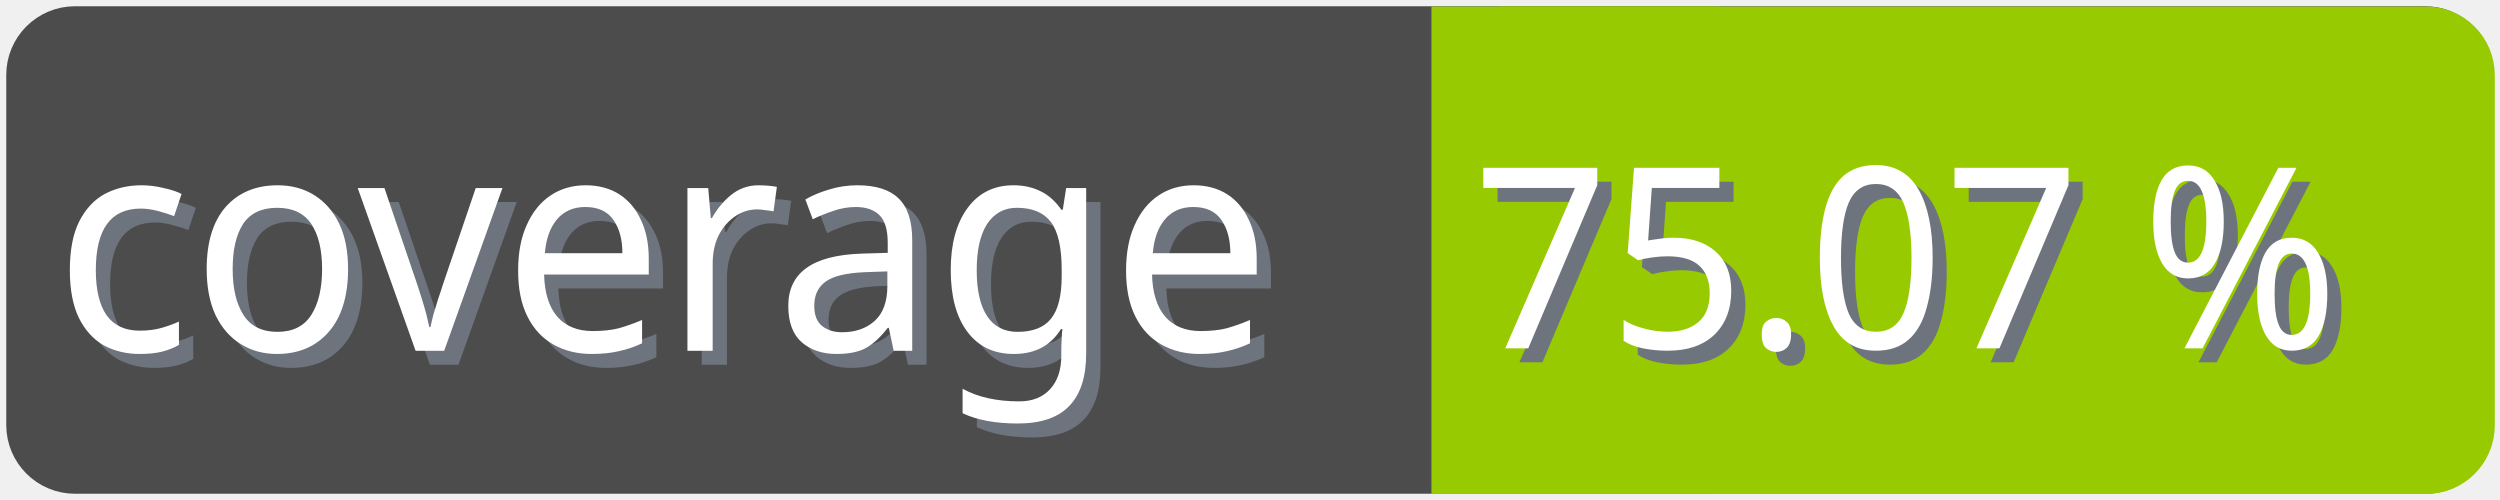
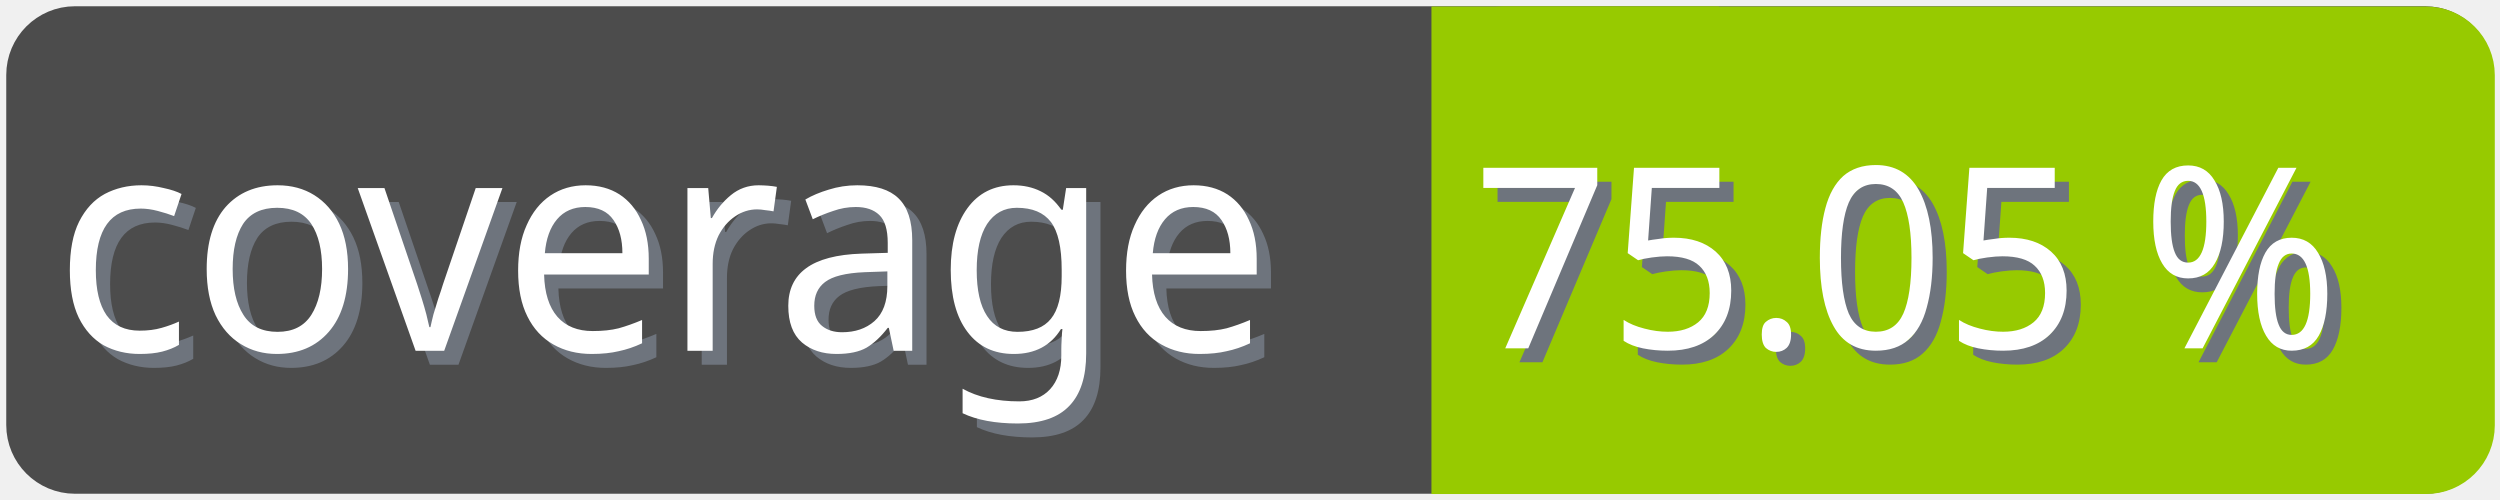
<svg xmlns="http://www.w3.org/2000/svg" width="100" height="20">
  <g>
    <rect fill="none" id="canvas_background" height="22" width="102" y="-1" x="-1" />
  </g>
  <g>
    <rect rx="2" id="svg_1" height="18" width="98" y="1" x="1" stroke-width="1.5" stroke="#4c4c4c" fill="#4c4c4c" />
    <text transform="matrix(0.95, 0, 0, 1.01133, 0.0809801, -0.0237383)" font-weight="normal" xml:space="preserve" text-anchor="start" font-family="'Trebuchet MS', Gadget, sans-serif" font-size="12" id="svg_8" y="14.45" x="2.8" stroke-width="0" stroke="#4c4c4c" fill="#6e747d">coverage</text>
    <text transform="matrix(0.95, 0, 0, 1.01133, 0.0809801, -0.0237383)" font-weight="normal" xml:space="preserve" text-anchor="start" font-family="'Trebuchet MS', Gadget, sans-serif" font-size="12" id="svg_3" y="13.9" x="2.2" stroke-width="0" stroke="#4c4c4c" fill="#ffffff">coverage</text>
    <rect rx="2" id="svg_5" height="18" width="40.905" y="1.011" x="58.137" stroke-width="1.5" stroke="#97ca00" fill="#97ca00" />
    <rect id="svg_7" height="18" width="10" y="1.011" x="58.008" stroke-width="1.5" stroke="#97ca00" fill="#97ca00" />
-     <text transform="matrix(0.95, 0, 0, 1.01133, 0.0809801, -0.0237383)" font-weight="normal" xml:space="preserve" text-anchor="end" font-family="'Trebuchet MS', Gadget, sans-serif" font-size="10" id="svg_10" y="14.35" x="99" stroke-width="0" stroke="#4c4c4c" fill="#6e747d">75.07 %</text>
-     <text transform="matrix(0.95, 0, 0, 1.01133, 0.0809801, -0.0237383)" font-weight="normal" xml:space="preserve" text-anchor="end" font-family="'Trebuchet MS', Gadget, sans-serif" font-size="10" id="svg_9" y="13.8" x="98.4" stroke-width="0" stroke="#4c4c4c" fill="#ffffff">75.07 %</text>
+     <text transform="matrix(0.95, 0, 0, 1.01133, 0.0809801, -0.0237383)" font-weight="normal" xml:space="preserve" text-anchor="end" font-family="'Trebuchet MS', Gadget, sans-serif" font-size="10" id="svg_10" y="14.35" x="99" stroke-width="0" stroke="#4c4c4c" fill="#6e747d">75.05 %</text>
+     <text transform="matrix(0.95, 0, 0, 1.01133, 0.0809801, -0.0237383)" font-weight="normal" xml:space="preserve" text-anchor="end" font-family="'Trebuchet MS', Gadget, sans-serif" font-size="10" id="svg_9" y="13.8" x="98.4" stroke-width="0" stroke="#4c4c4c" fill="#ffffff">75.05 %</text>
  </g>
</svg>
